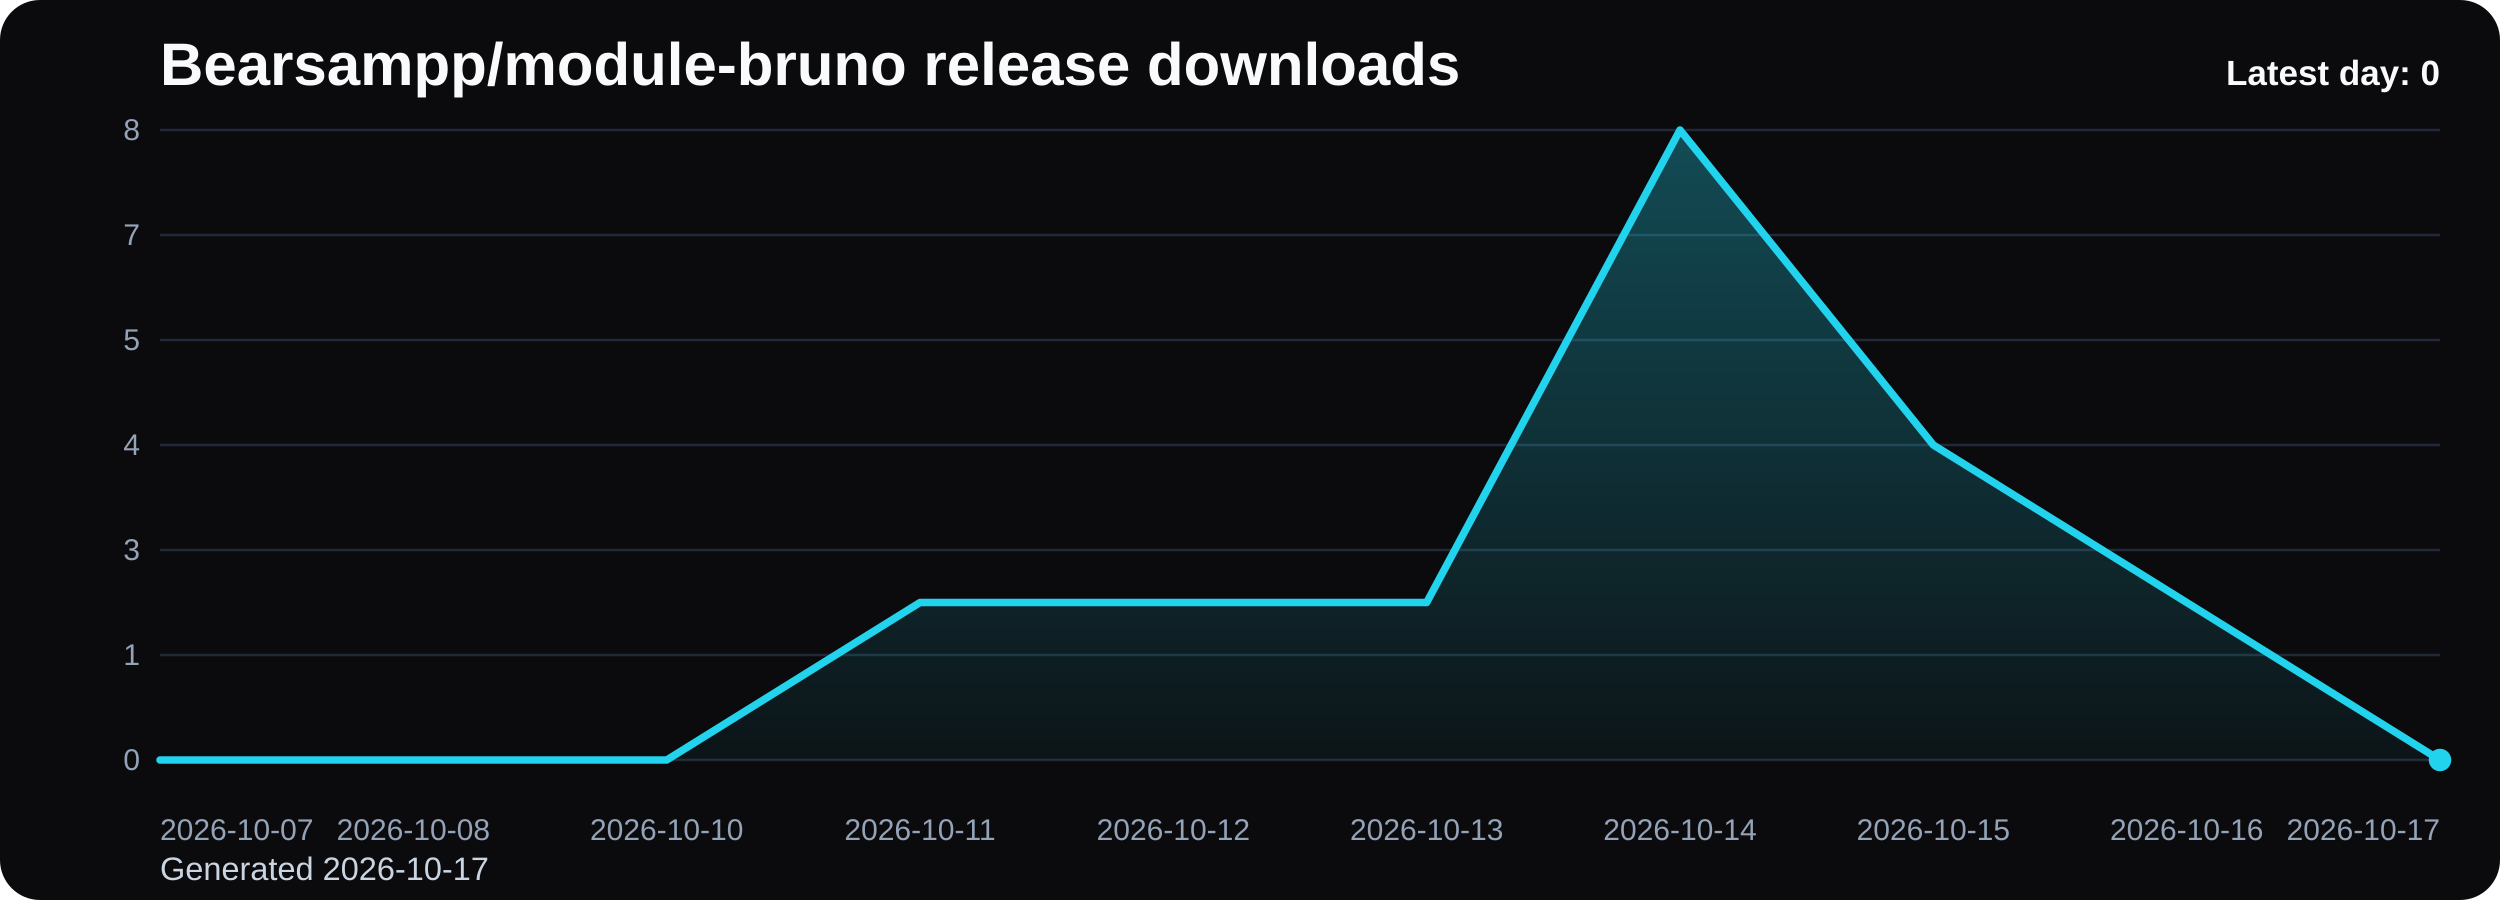
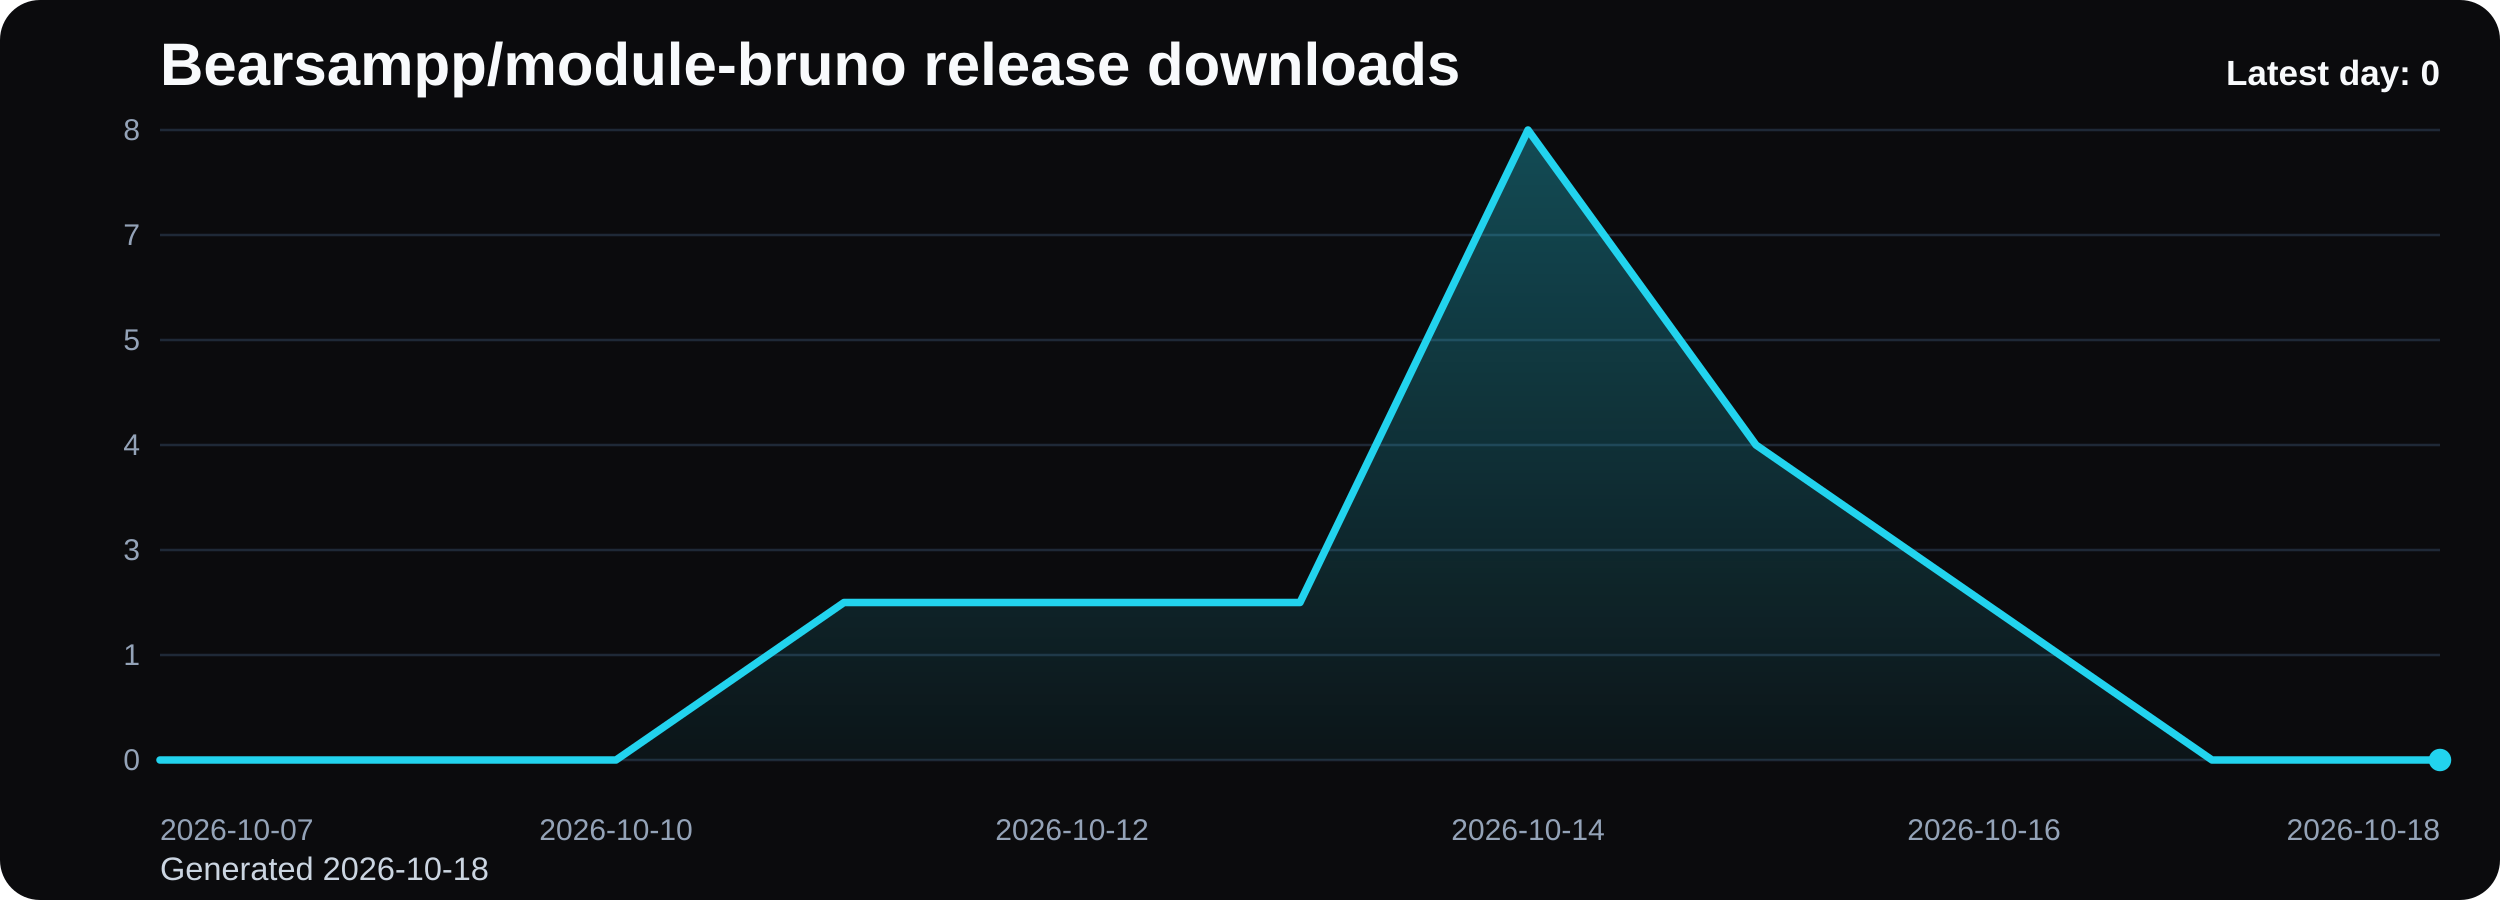
<svg xmlns="http://www.w3.org/2000/svg" viewBox="0 0 1000 360" role="img" aria-label="Bearsampp/module-bruno release downloads chart">
  <defs>
    <linearGradient id="fill-daily-black" x1="0" y1="0" x2="0" y2="1">
      <stop offset="0%" stop-color="#22d3ee" stop-opacity="0.32" />
      <stop offset="100%" stop-color="#22d3ee" stop-opacity="0.05" />
    </linearGradient>
    <style>
      .bg { fill: #0b0b0d; }
      .title { font: 700 24px Arial, sans-serif; fill: #f8fafc; }
      .sub { font: 400 13px Arial, sans-serif; fill: #cbd5e1; }
      .grid { stroke: #1f2937; stroke-width: 1; }
      .axis { font: 400 12px Arial, sans-serif; fill: #94a3b8; }
      .line { fill: none; stroke: #22d3ee; stroke-width: 3; stroke-linecap: round; stroke-linejoin: round; }
      .dot { fill: #22d3ee; }
      .value { font: 600 11px Arial, sans-serif; fill: #cbd5e1; }
      .latest { font: 700 14px Arial, sans-serif; fill: #f8fafc; }
    </style>
  </defs>
  <rect class="bg" x="0" y="0" width="1000" height="360" rx="16" />
  <text class="title" x="64" y="34">Bearsampp/module-bruno release downloads</text>
-   <text class="sub" x="64" y="352">Generated 2026-10-17</text>
+   <text class="sub" x="64" y="352">Generated 2026-10-18</text>
  <line x1="64" y1="52.00" x2="976" y2="52.00" class="grid" />
  <text x="56" y="56.00" text-anchor="end" class="axis">8</text>
  <line x1="64" y1="94.00" x2="976" y2="94.00" class="grid" />
  <text x="56" y="98.00" text-anchor="end" class="axis">7</text>
  <line x1="64" y1="136.00" x2="976" y2="136.00" class="grid" />
  <text x="56" y="140.00" text-anchor="end" class="axis">5</text>
  <line x1="64" y1="178.00" x2="976" y2="178.00" class="grid" />
  <text x="56" y="182.00" text-anchor="end" class="axis">4</text>
  <line x1="64" y1="220.00" x2="976" y2="220.00" class="grid" />
  <text x="56" y="224.00" text-anchor="end" class="axis">3</text>
  <line x1="64" y1="262.00" x2="976" y2="262.00" class="grid" />
  <text x="56" y="266.00" text-anchor="end" class="axis">1</text>
  <line x1="64" y1="304.00" x2="976" y2="304.00" class="grid" />
  <text x="56" y="308.00" text-anchor="end" class="axis">0</text>
-   <path d="M 64.00 304 L 64.00 304.00 L 165.33 304.00 L 266.67 304.00 L 368.00 241.00 L 469.33 241.00 L 570.67 241.00 L 672.00 52.00 L 773.33 178.00 L 874.67 241.00 L 976.00 304.00 L 976.00 304 Z" fill="url(#fill-daily-black)" />
-   <polyline class="line" points="64.00,304.00 165.33,304.00 266.67,304.00 368.00,241.00 469.33,241.00 570.67,241.00 672.00,52.00 773.33,178.00 874.67,241.00 976.00,304.00" />
+   <path d="M 64.00 304 L 64.00 304.00 L 155.20 304.00 L 246.40 304.00 L 337.60 241.00 L 428.80 241.00 L 520.00 241.00 L 611.20 52.00 L 702.40 178.00 L 793.60 241.00 L 884.80 304.00 L 976.00 304.00 L 976.00 304 Z" fill="url(#fill-daily-black)" />
+   <polyline class="line" points="64.00,304.00 155.20,304.00 246.40,304.00 337.60,241.00 428.80,241.00 520.00,241.00 611.20,52.00 702.40,178.00 793.60,241.00 884.80,304.00 976.00,304.00" />
  <circle class="dot" cx="976.00" cy="304.00" r="4.5" />
  <text class="axis" x="64.00" y="336" text-anchor="start">2026-10-07</text>
-   <text class="axis" x="165.33" y="336" text-anchor="middle">2026-10-08</text>
-   <text class="axis" x="266.67" y="336" text-anchor="middle">2026-10-10</text>
-   <text class="axis" x="368.00" y="336" text-anchor="middle">2026-10-11</text>
-   <text class="axis" x="469.33" y="336" text-anchor="middle">2026-10-12</text>
-   <text class="axis" x="570.67" y="336" text-anchor="middle">2026-10-13</text>
-   <text class="axis" x="672.00" y="336" text-anchor="middle">2026-10-14</text>
-   <text class="axis" x="773.33" y="336" text-anchor="middle">2026-10-15</text>
-   <text class="axis" x="874.67" y="336" text-anchor="middle">2026-10-16</text>
-   <text class="axis" x="976.00" y="336" text-anchor="end">2026-10-17</text>
+   <text class="axis" x="246.40" y="336" text-anchor="middle">2026-10-10</text>
+   <text class="axis" x="428.80" y="336" text-anchor="middle">2026-10-12</text>
+   <text class="axis" x="611.20" y="336" text-anchor="middle">2026-10-14</text>
+   <text class="axis" x="793.60" y="336" text-anchor="middle">2026-10-16</text>
+   <text class="axis" x="976.00" y="336" text-anchor="end">2026-10-18</text>
  <text class="latest" x="976" y="34" text-anchor="end">Latest day: 0</text>
</svg>
